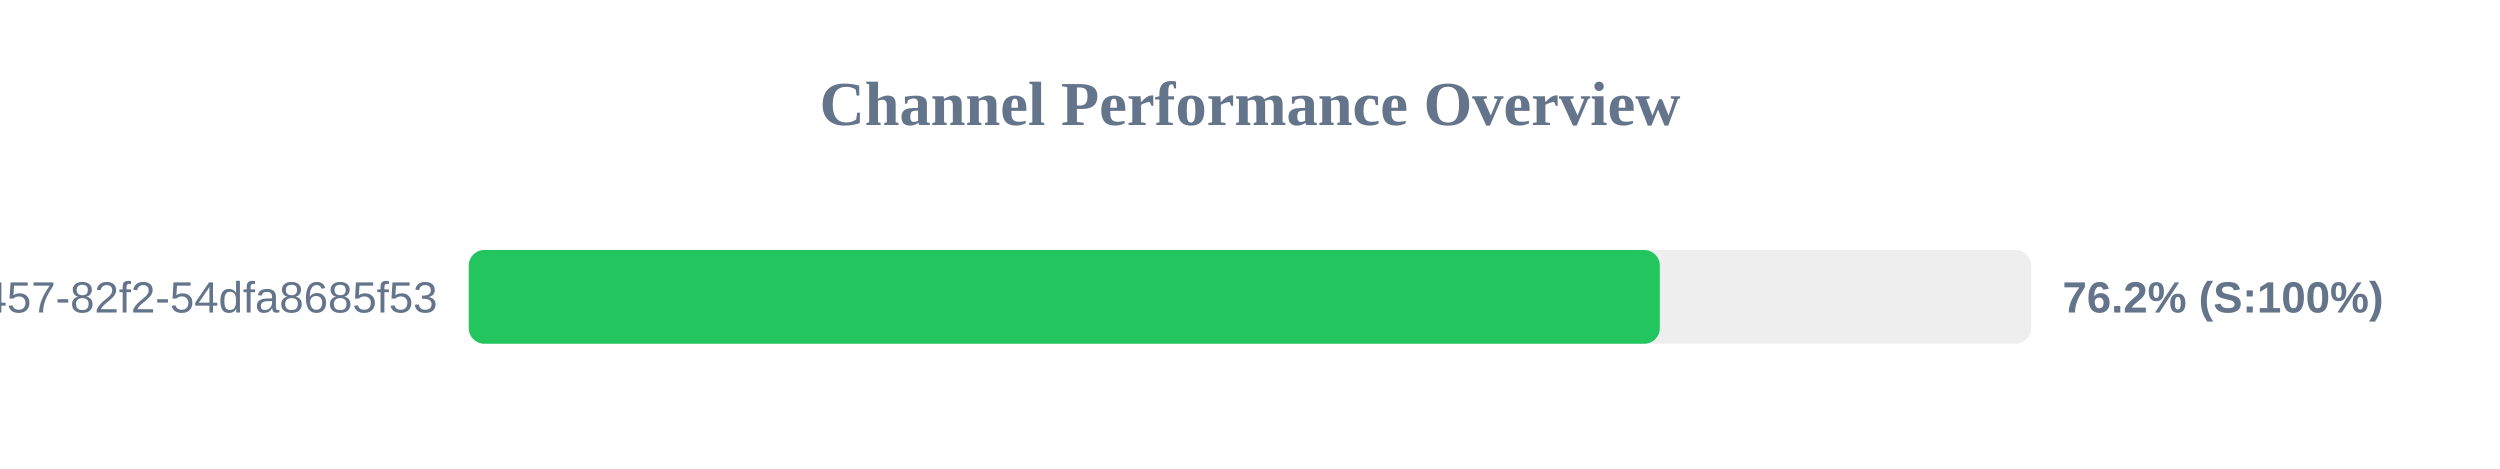
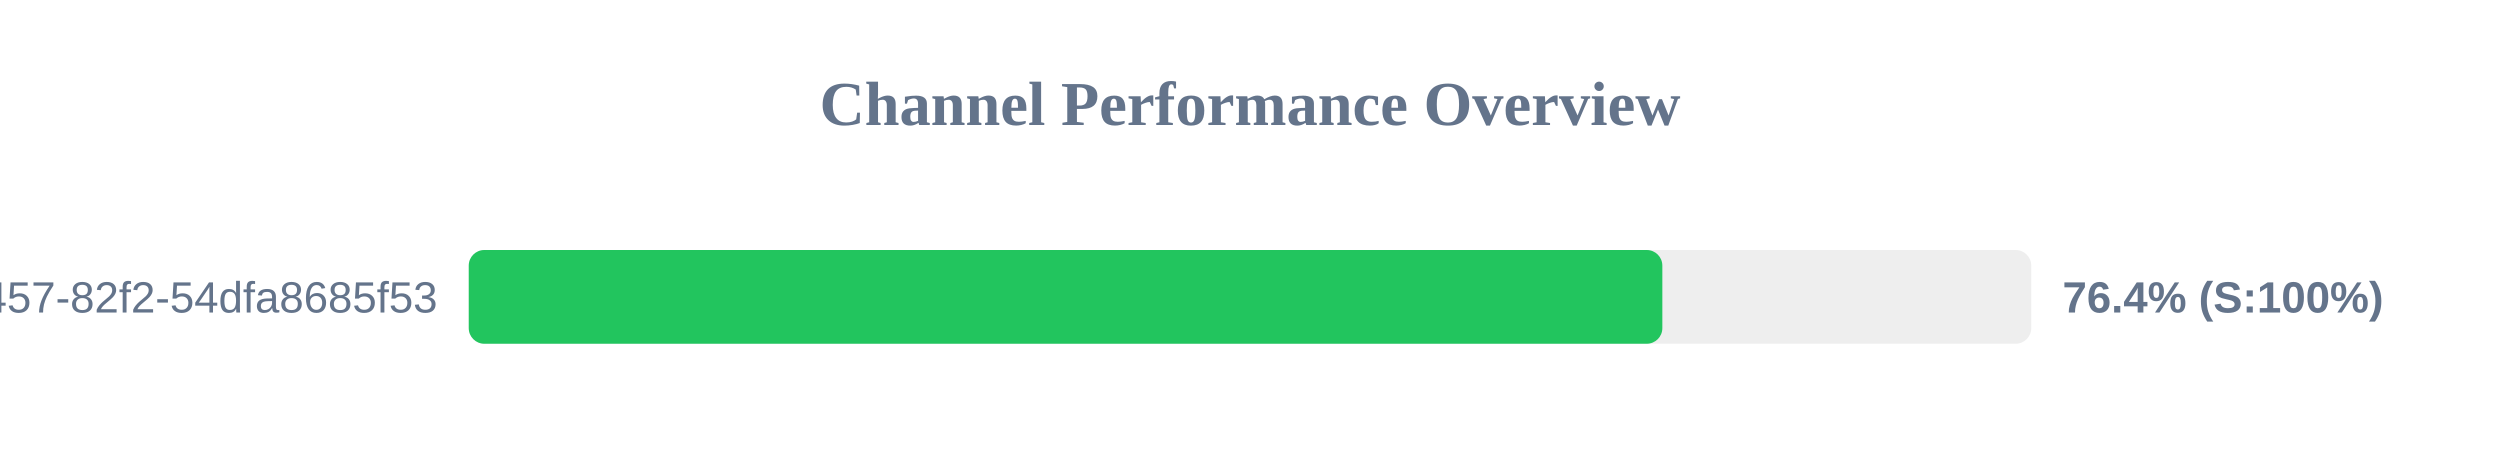
<svg xmlns="http://www.w3.org/2000/svg" width="800" height="150" version="1.1">
  <style>
        .row { font: 14px Arial; fill: #64748b; }
        .score { font: bold 14px Arial; fill: #64748b; }
    </style>
  <text x="400" y="40" text-anchor="middle" font-size="20px" font-weight="bold" fill="#64748b">Channel Performance Overview</text>
  <rect x="150" y="80" width="500" height="30" fill="#eee" rx="5" />
-   <rect x="150" y="80" width="381.15" height="30" fill="#22c55e" rx="5" />
+   <rect x="150" y="80" width="381.95" height="30" fill="#22c55e" rx="5" />
  <text x="140" y="100" text-anchor="end" class="row">?uuid=413c8b50-96bf-4457-82f2-54dfa8685f53</text>
-   <text x="660" y="100" text-anchor="start" class="score">76.2% (S:100%)</text>
+   <text x="660" y="100" text-anchor="start" class="score">76.4% (S:100%)</text>
</svg>
